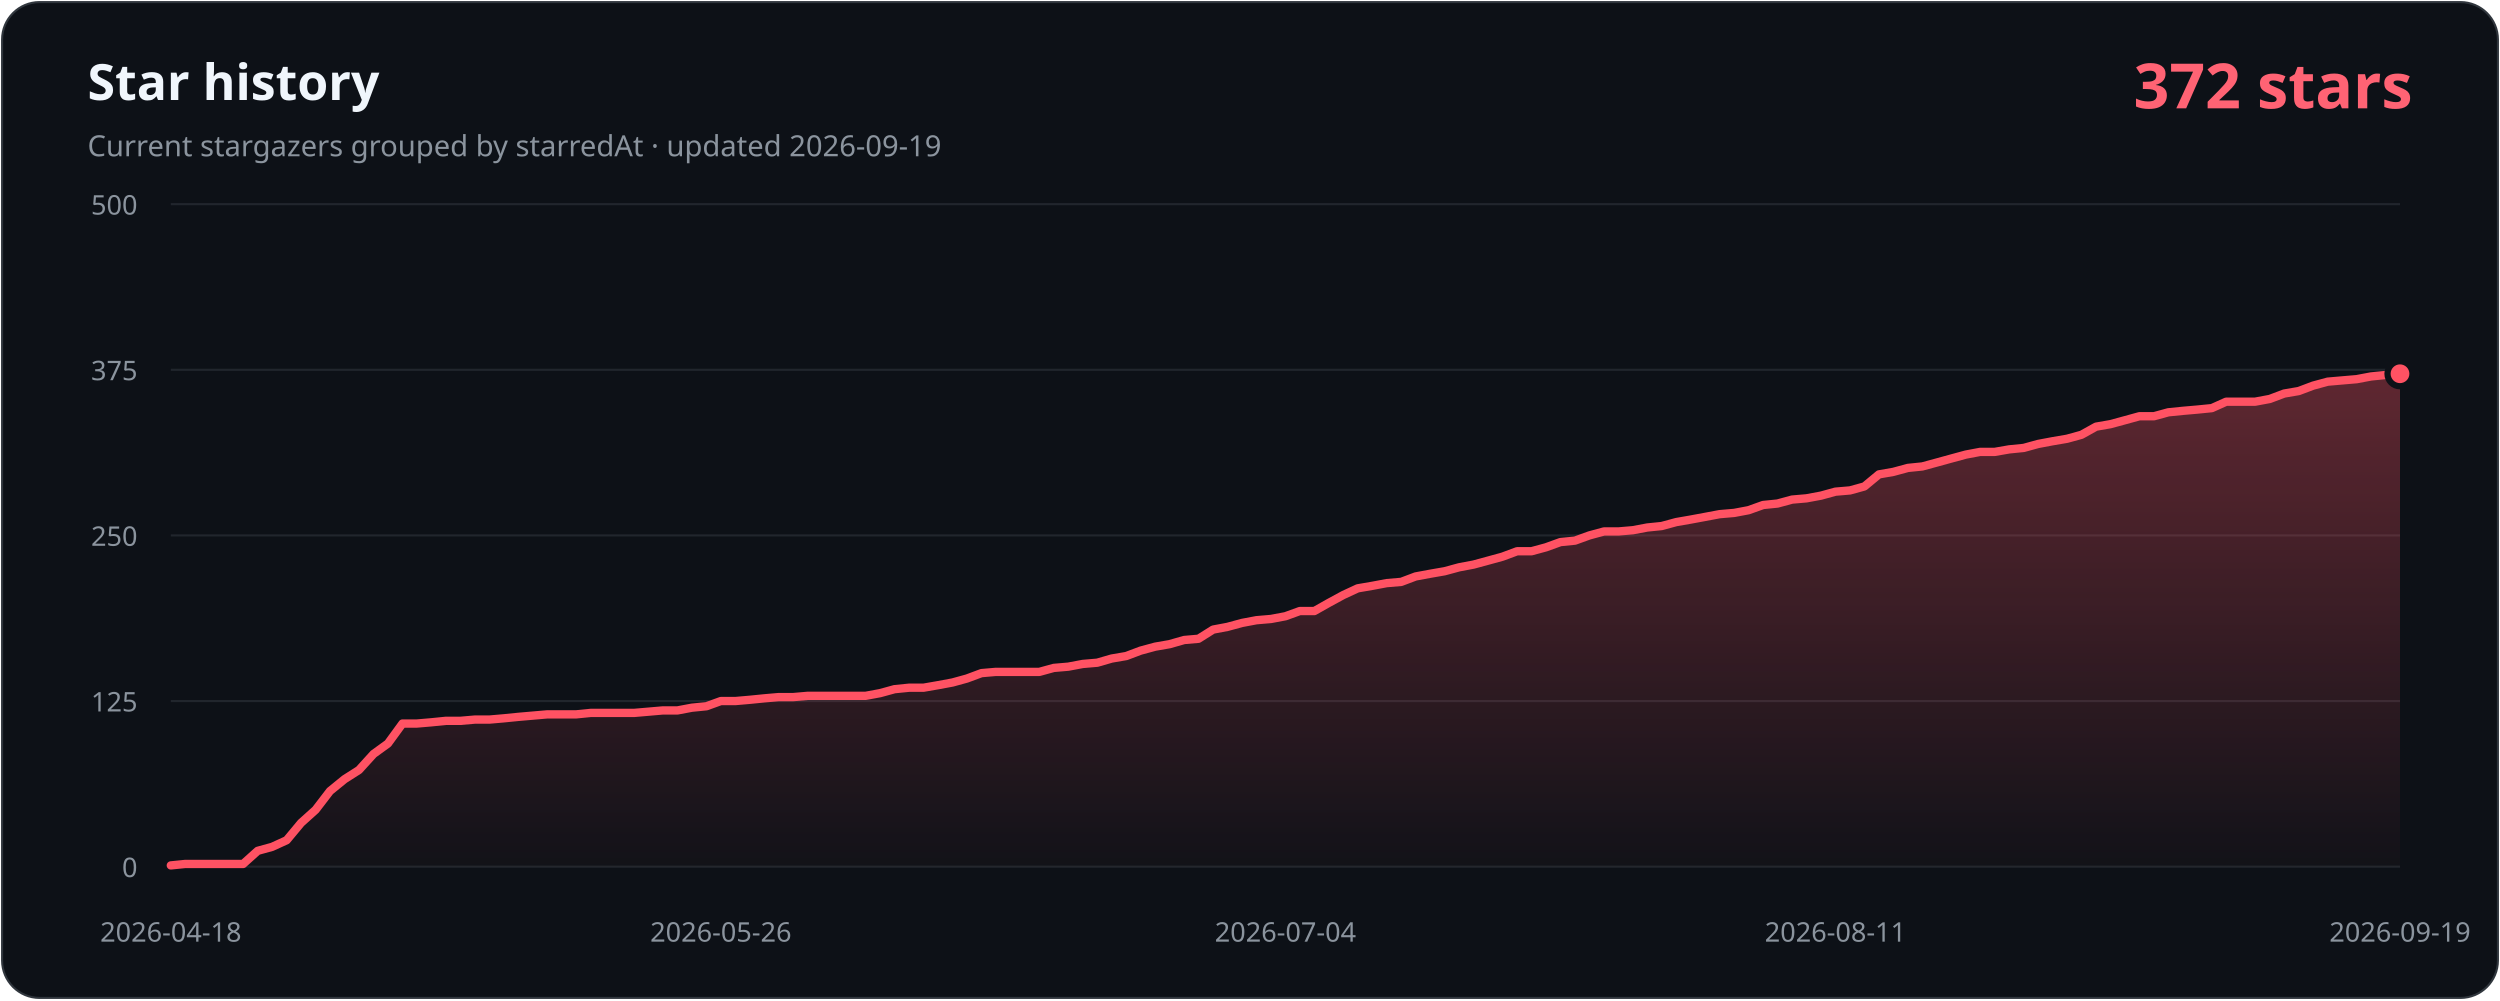
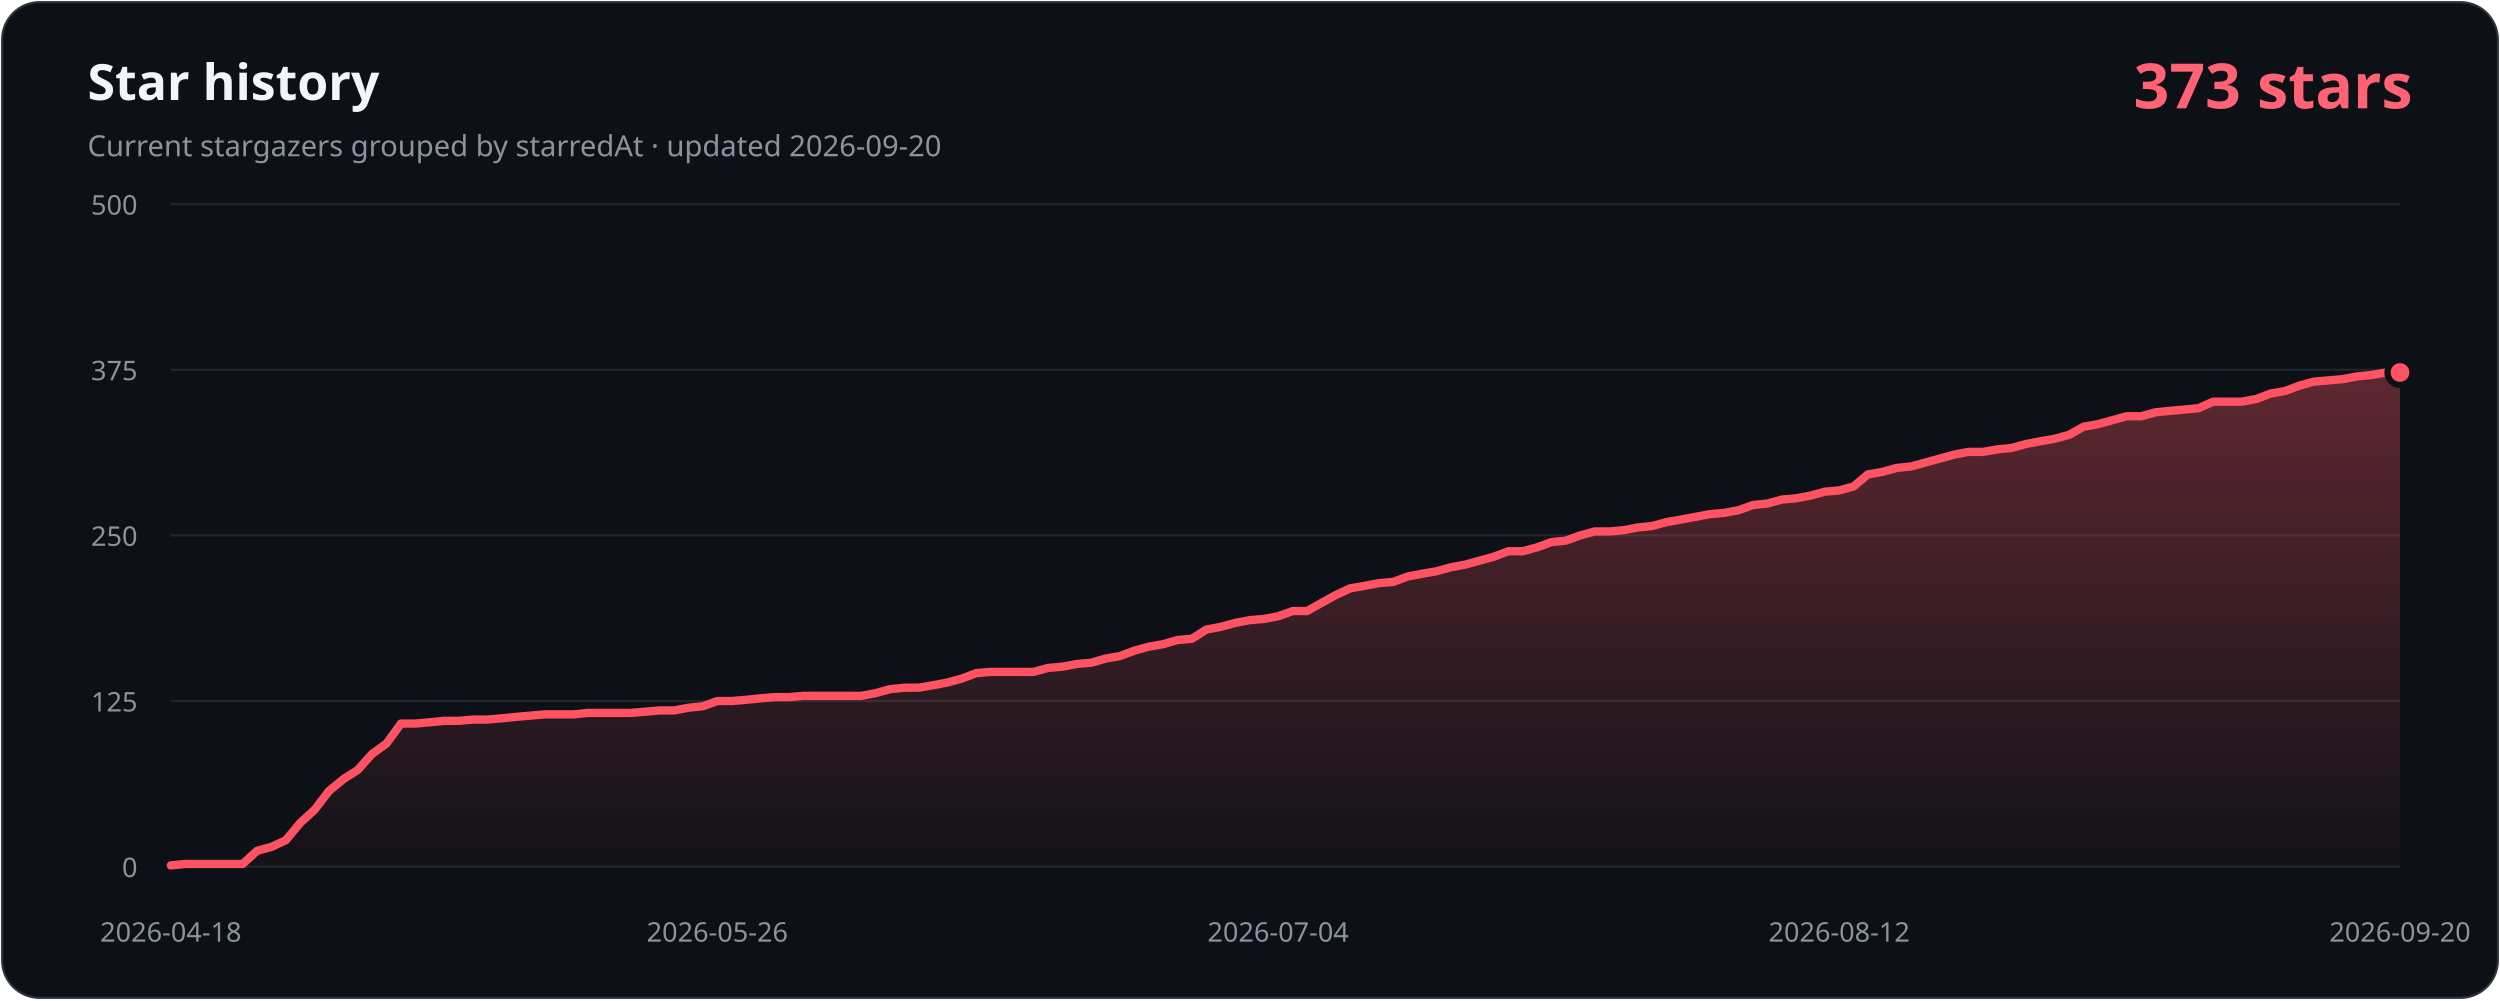
- <svg xmlns="http://www.w3.org/2000/svg" width="1200" height="480" viewBox="0 0 1200 480" role="img" aria-labelledby="title description" data-history-hash="9f3f3ac83359f80dc51c">
+ <svg xmlns="http://www.w3.org/2000/svg" width="1200" height="480" viewBox="0 0 1200 480" role="img" aria-labelledby="title description" data-history-hash="7c7af65091a4dde6b0b1">
  <defs>
    <linearGradient id="area" x1="0" y1="0" x2="0" y2="1">
      <stop offset="0" stop-color="#ff5263" stop-opacity="0.34" />
      <stop offset="1" stop-color="#ff5263" stop-opacity="0.02" />
    </linearGradient>
  </defs>
  <rect x="1" y="1" width="1198" height="478" rx="18" fill="#0d1117" stroke="#30363d" />
  <text x="42" y="48" fill="#f0f6fc" font-family="Segoe UI, sans-serif" font-size="24" font-weight="700">Star history</text>
-   <text x="42" y="75" fill="#8b949e" font-family="Segoe UI, sans-serif" font-size="14">Current stargazers grouped by starredAt · updated 2026-09-19</text>
-   <text x="1158" y="52" fill="#ff6374" font-family="Segoe UI, sans-serif" font-size="30" font-weight="700" text-anchor="end">372 stars</text>
+   <text x="42" y="75" fill="#8b949e" font-family="Segoe UI, sans-serif" font-size="14">Current stargazers grouped by starredAt · updated 2026-09-20</text>
+   <text x="1158" y="52" fill="#ff6374" font-family="Segoe UI, sans-serif" font-size="30" font-weight="700" text-anchor="end">373 stars</text>
  <g font-family="Segoe UI, sans-serif" font-size="13">
    <line class="grid" x1="82" y1="416.0" x2="1152" y2="416.0" />
    <text class="axis" x="66" y="421.0" text-anchor="end">0</text>
    <line class="grid" x1="82" y1="336.5" x2="1152" y2="336.5" />
    <text class="axis" x="66" y="341.5" text-anchor="end">125</text>
    <line class="grid" x1="82" y1="257.0" x2="1152" y2="257.0" />
    <text class="axis" x="66" y="262.0" text-anchor="end">250</text>
    <line class="grid" x1="82" y1="177.5" x2="1152" y2="177.5" />
    <text class="axis" x="66" y="182.5" text-anchor="end">375</text>
    <line class="grid" x1="82" y1="98.0" x2="1152" y2="98.0" />
    <text class="axis" x="66" y="103.0" text-anchor="end">500</text>
    <text class="axis" x="82.0" y="452" text-anchor="middle">2026-04-18</text>
-     <text class="axis" x="346.0" y="452" text-anchor="middle">2026-05-26</text>
-     <text class="axis" x="617.0" y="452" text-anchor="middle">2026-07-04</text>
-     <text class="axis" x="881.0" y="452" text-anchor="middle">2026-08-11</text>
-     <text class="axis" x="1152.0" y="452" text-anchor="middle">2026-09-19</text>
+     <text class="axis" x="344.3" y="452" text-anchor="middle">2026-05-26</text>
+     <text class="axis" x="613.5" y="452" text-anchor="middle">2026-07-04</text>
+     <text class="axis" x="882.8" y="452" text-anchor="middle">2026-08-12</text>
+     <text class="axis" x="1152.0" y="452" text-anchor="middle">2026-09-20</text>
  </g>
-   <path d="M 82,416 L 82.0,415.4 L 88.9,414.7 L 95.9,414.7 L 102.8,414.7 L 109.8,414.7 L 116.7,414.7 L 123.7,408.4 L 130.6,406.5 L 137.6,403.3 L 144.5,395.0 L 151.5,388.7 L 158.4,379.7 L 165.4,374.0 L 172.3,369.6 L 179.3,361.9 L 186.2,356.9 L 193.2,347.3 L 200.1,347.3 L 207.1,346.7 L 214.0,346.0 L 221.0,346.0 L 227.9,345.4 L 234.9,345.4 L 241.8,344.8 L 248.8,344.1 L 255.7,343.5 L 262.6,342.9 L 269.6,342.9 L 276.5,342.9 L 283.5,342.2 L 290.4,342.2 L 297.4,342.2 L 304.3,342.2 L 311.3,341.6 L 318.2,341.0 L 325.2,341.0 L 332.1,339.7 L 339.1,339.0 L 346.0,336.5 L 353.0,336.5 L 359.9,335.9 L 366.9,335.2 L 373.8,334.6 L 380.8,334.6 L 387.7,334.0 L 394.7,334.0 L 401.6,334.0 L 408.6,334.0 L 415.5,334.0 L 422.5,332.7 L 429.4,330.8 L 436.4,330.1 L 443.3,330.1 L 450.2,328.9 L 457.2,327.6 L 464.1,325.7 L 471.1,323.1 L 478.0,322.5 L 485.0,322.5 L 491.9,322.5 L 498.9,322.5 L 505.8,320.6 L 512.8,320.0 L 519.7,318.7 L 526.7,318.1 L 533.6,316.1 L 540.6,314.9 L 547.5,312.3 L 554.5,310.4 L 561.4,309.2 L 568.4,307.2 L 575.3,306.6 L 582.3,302.2 L 589.2,300.9 L 596.2,299.0 L 603.1,297.7 L 610.1,297.1 L 617.0,295.8 L 623.9,293.3 L 630.9,293.3 L 637.8,289.4 L 644.8,285.6 L 651.7,282.4 L 658.7,281.2 L 665.6,279.9 L 672.6,279.3 L 679.5,276.7 L 686.5,275.4 L 693.4,274.2 L 700.4,272.3 L 707.3,271.0 L 714.3,269.1 L 721.2,267.2 L 728.2,264.6 L 735.1,264.6 L 742.1,262.7 L 749.0,260.2 L 756.0,259.5 L 762.9,257.0 L 769.9,255.1 L 776.8,255.1 L 783.8,254.5 L 790.7,253.2 L 797.6,252.5 L 804.6,250.6 L 811.5,249.4 L 818.5,248.1 L 825.4,246.8 L 832.4,246.2 L 839.3,244.9 L 846.3,242.4 L 853.2,241.7 L 860.2,239.8 L 867.1,239.2 L 874.1,237.9 L 881.0,236.0 L 888.0,235.4 L 894.9,233.5 L 901.9,227.7 L 908.8,226.5 L 915.8,224.6 L 922.7,223.9 L 929.7,222.0 L 936.6,220.1 L 943.6,218.2 L 950.5,216.9 L 957.5,216.9 L 964.4,215.7 L 971.4,215.0 L 978.3,213.1 L 985.2,211.8 L 992.2,210.6 L 999.1,208.7 L 1006.1,204.8 L 1013.0,203.6 L 1020.0,201.7 L 1026.9,199.8 L 1033.9,199.8 L 1040.8,197.9 L 1047.8,197.2 L 1054.7,196.6 L 1061.7,195.9 L 1068.6,192.8 L 1075.6,192.8 L 1082.5,192.8 L 1089.5,191.5 L 1096.4,188.9 L 1103.4,187.7 L 1110.3,185.1 L 1117.3,183.2 L 1124.2,182.6 L 1131.2,182.0 L 1138.1,180.7 L 1145.1,180.0 L 1152.0,179.4 L 1152,416 Z" fill="url(#area)" />
-   <polyline points="82.0,415.4 88.9,414.7 95.9,414.7 102.8,414.7 109.8,414.7 116.7,414.7 123.7,408.4 130.6,406.5 137.6,403.3 144.5,395.0 151.5,388.7 158.4,379.7 165.4,374.0 172.3,369.6 179.3,361.9 186.2,356.9 193.2,347.3 200.1,347.3 207.1,346.7 214.0,346.0 221.0,346.0 227.9,345.4 234.9,345.4 241.8,344.8 248.8,344.1 255.7,343.5 262.6,342.9 269.6,342.9 276.5,342.9 283.5,342.2 290.4,342.2 297.4,342.2 304.3,342.2 311.3,341.6 318.2,341.0 325.2,341.0 332.1,339.7 339.1,339.0 346.0,336.5 353.0,336.5 359.9,335.9 366.9,335.2 373.8,334.6 380.8,334.6 387.7,334.0 394.7,334.0 401.6,334.0 408.6,334.0 415.5,334.0 422.5,332.7 429.4,330.8 436.4,330.1 443.3,330.1 450.2,328.9 457.2,327.6 464.1,325.7 471.1,323.1 478.0,322.5 485.0,322.5 491.9,322.5 498.9,322.5 505.8,320.6 512.8,320.0 519.7,318.7 526.7,318.1 533.6,316.1 540.6,314.9 547.5,312.3 554.5,310.4 561.4,309.2 568.4,307.2 575.3,306.6 582.3,302.2 589.2,300.9 596.2,299.0 603.1,297.7 610.1,297.1 617.0,295.8 623.9,293.3 630.9,293.3 637.8,289.4 644.8,285.6 651.7,282.4 658.7,281.2 665.6,279.9 672.6,279.3 679.5,276.7 686.5,275.4 693.4,274.2 700.4,272.3 707.3,271.0 714.3,269.1 721.2,267.2 728.2,264.6 735.1,264.6 742.1,262.7 749.0,260.2 756.0,259.5 762.9,257.0 769.9,255.1 776.8,255.1 783.8,254.5 790.7,253.2 797.6,252.5 804.6,250.6 811.5,249.4 818.5,248.1 825.4,246.8 832.4,246.2 839.3,244.9 846.3,242.4 853.2,241.7 860.2,239.8 867.1,239.2 874.1,237.9 881.0,236.0 888.0,235.4 894.9,233.5 901.9,227.7 908.8,226.5 915.8,224.6 922.7,223.9 929.7,222.0 936.6,220.1 943.6,218.2 950.5,216.9 957.5,216.9 964.4,215.7 971.4,215.0 978.3,213.1 985.2,211.8 992.2,210.6 999.1,208.7 1006.1,204.8 1013.0,203.6 1020.0,201.7 1026.9,199.8 1033.9,199.8 1040.8,197.9 1047.8,197.2 1054.7,196.6 1061.7,195.9 1068.6,192.8 1075.6,192.8 1082.5,192.8 1089.5,191.5 1096.4,188.9 1103.4,187.7 1110.3,185.1 1117.3,183.2 1124.2,182.6 1131.2,182.0 1138.1,180.7 1145.1,180.0 1152.0,179.4" fill="none" stroke="#ff5263" stroke-width="4" stroke-linecap="round" stroke-linejoin="round" />
-   <circle cx="1152.0" cy="179.4" r="6" fill="#ff5263" stroke="#0d1117" stroke-width="3" />
+   <path d="M 82,416 L 82.0,415.4 L 88.9,414.7 L 95.8,414.7 L 102.7,414.7 L 109.6,414.7 L 116.5,414.7 L 123.4,408.4 L 130.3,406.5 L 137.2,403.3 L 144.1,395.0 L 151.0,388.7 L 157.9,379.7 L 164.8,374.0 L 171.7,369.6 L 178.6,361.9 L 185.5,356.9 L 192.5,347.3 L 199.4,347.3 L 206.3,346.7 L 213.2,346.0 L 220.1,346.0 L 227.0,345.4 L 233.9,345.4 L 240.8,344.8 L 247.7,344.1 L 254.6,343.5 L 261.5,342.9 L 268.4,342.9 L 275.3,342.9 L 282.2,342.2 L 289.1,342.2 L 296.0,342.2 L 302.9,342.2 L 309.8,341.6 L 316.7,341.0 L 323.6,341.0 L 330.5,339.7 L 337.4,339.0 L 344.3,336.5 L 351.2,336.5 L 358.1,335.9 L 365.0,335.2 L 371.9,334.6 L 378.8,334.6 L 385.7,334.0 L 392.6,334.0 L 399.5,334.0 L 406.5,334.0 L 413.4,334.0 L 420.3,332.7 L 427.2,330.8 L 434.1,330.1 L 441.0,330.1 L 447.9,328.9 L 454.8,327.6 L 461.7,325.7 L 468.6,323.1 L 475.5,322.5 L 482.4,322.5 L 489.3,322.5 L 496.2,322.5 L 503.1,320.6 L 510.0,320.0 L 516.9,318.7 L 523.8,318.1 L 530.7,316.1 L 537.6,314.9 L 544.5,312.3 L 551.4,310.4 L 558.3,309.2 L 565.2,307.2 L 572.1,306.6 L 579.0,302.2 L 585.9,300.9 L 592.8,299.0 L 599.7,297.7 L 606.6,297.1 L 613.5,295.8 L 620.5,293.3 L 627.4,293.3 L 634.3,289.4 L 641.2,285.6 L 648.1,282.4 L 655.0,281.2 L 661.9,279.9 L 668.8,279.3 L 675.7,276.7 L 682.6,275.4 L 689.5,274.2 L 696.4,272.3 L 703.3,271.0 L 710.2,269.1 L 717.1,267.2 L 724.0,264.6 L 730.9,264.6 L 737.8,262.7 L 744.7,260.2 L 751.6,259.5 L 758.5,257.0 L 765.4,255.1 L 772.3,255.1 L 779.2,254.5 L 786.1,253.2 L 793.0,252.5 L 799.9,250.6 L 806.8,249.4 L 813.7,248.1 L 820.6,246.8 L 827.5,246.2 L 834.5,244.9 L 841.4,242.4 L 848.3,241.7 L 855.2,239.8 L 862.1,239.2 L 869.0,237.9 L 875.9,236.0 L 882.8,235.4 L 889.7,233.5 L 896.6,227.7 L 903.5,226.5 L 910.4,224.6 L 917.3,223.9 L 924.2,222.0 L 931.1,220.1 L 938.0,218.2 L 944.9,216.9 L 951.8,216.9 L 958.7,215.7 L 965.6,215.0 L 972.5,213.1 L 979.4,211.8 L 986.3,210.6 L 993.2,208.7 L 1000.1,204.8 L 1007.0,203.6 L 1013.9,201.7 L 1020.8,199.8 L 1027.7,199.8 L 1034.6,197.9 L 1041.5,197.2 L 1048.5,196.6 L 1055.4,195.9 L 1062.3,192.8 L 1069.2,192.8 L 1076.1,192.8 L 1083.0,191.5 L 1089.9,188.9 L 1096.8,187.7 L 1103.7,185.1 L 1110.6,183.2 L 1117.5,182.6 L 1124.4,182.0 L 1131.3,180.7 L 1138.2,180.0 L 1145.1,178.8 L 1152.0,178.8 L 1152,416 Z" fill="url(#area)" />
+   <polyline points="82.0,415.4 88.9,414.7 95.8,414.7 102.7,414.7 109.6,414.7 116.5,414.7 123.4,408.4 130.3,406.5 137.2,403.3 144.1,395.0 151.0,388.7 157.9,379.7 164.8,374.0 171.7,369.6 178.6,361.9 185.5,356.9 192.5,347.3 199.4,347.3 206.3,346.7 213.2,346.0 220.1,346.0 227.0,345.4 233.9,345.4 240.8,344.8 247.7,344.1 254.6,343.5 261.5,342.9 268.4,342.9 275.3,342.9 282.2,342.2 289.1,342.2 296.0,342.2 302.9,342.2 309.8,341.6 316.7,341.0 323.6,341.0 330.5,339.7 337.4,339.0 344.3,336.5 351.2,336.5 358.1,335.9 365.0,335.2 371.9,334.6 378.8,334.6 385.7,334.0 392.6,334.0 399.5,334.0 406.5,334.0 413.4,334.0 420.3,332.7 427.2,330.8 434.1,330.1 441.0,330.1 447.9,328.9 454.8,327.6 461.7,325.7 468.6,323.1 475.5,322.5 482.4,322.5 489.3,322.5 496.2,322.5 503.1,320.6 510.0,320.0 516.9,318.7 523.8,318.1 530.7,316.1 537.6,314.9 544.5,312.3 551.4,310.4 558.3,309.2 565.2,307.2 572.1,306.6 579.0,302.2 585.9,300.9 592.8,299.0 599.7,297.7 606.6,297.1 613.5,295.8 620.5,293.3 627.4,293.3 634.3,289.4 641.2,285.6 648.1,282.4 655.0,281.2 661.9,279.9 668.8,279.3 675.7,276.7 682.6,275.4 689.5,274.2 696.4,272.3 703.3,271.0 710.2,269.1 717.1,267.2 724.0,264.6 730.9,264.6 737.8,262.7 744.7,260.2 751.6,259.5 758.5,257.0 765.4,255.1 772.3,255.1 779.2,254.5 786.1,253.2 793.0,252.5 799.9,250.6 806.8,249.4 813.7,248.1 820.6,246.8 827.5,246.2 834.5,244.9 841.4,242.4 848.3,241.7 855.2,239.8 862.1,239.2 869.0,237.9 875.9,236.0 882.8,235.4 889.7,233.5 896.6,227.7 903.5,226.5 910.4,224.6 917.3,223.9 924.2,222.0 931.1,220.1 938.0,218.2 944.9,216.9 951.8,216.9 958.7,215.7 965.6,215.0 972.5,213.1 979.4,211.8 986.3,210.6 993.2,208.7 1000.1,204.8 1007.0,203.6 1013.9,201.7 1020.8,199.8 1027.7,199.8 1034.6,197.9 1041.5,197.2 1048.5,196.6 1055.4,195.9 1062.3,192.8 1069.2,192.8 1076.1,192.8 1083.0,191.5 1089.9,188.9 1096.8,187.7 1103.7,185.1 1110.6,183.2 1117.5,182.6 1124.4,182.0 1131.3,180.7 1138.2,180.0 1145.1,178.8 1152.0,178.8" fill="none" stroke="#ff5263" stroke-width="4" stroke-linecap="round" stroke-linejoin="round" />
+   <circle cx="1152.0" cy="178.8" r="6" fill="#ff5263" stroke="#0d1117" stroke-width="3" />
  <style>.grid{stroke:#21262d;stroke-width:1}.axis{fill:#8b949e}</style>
</svg>
